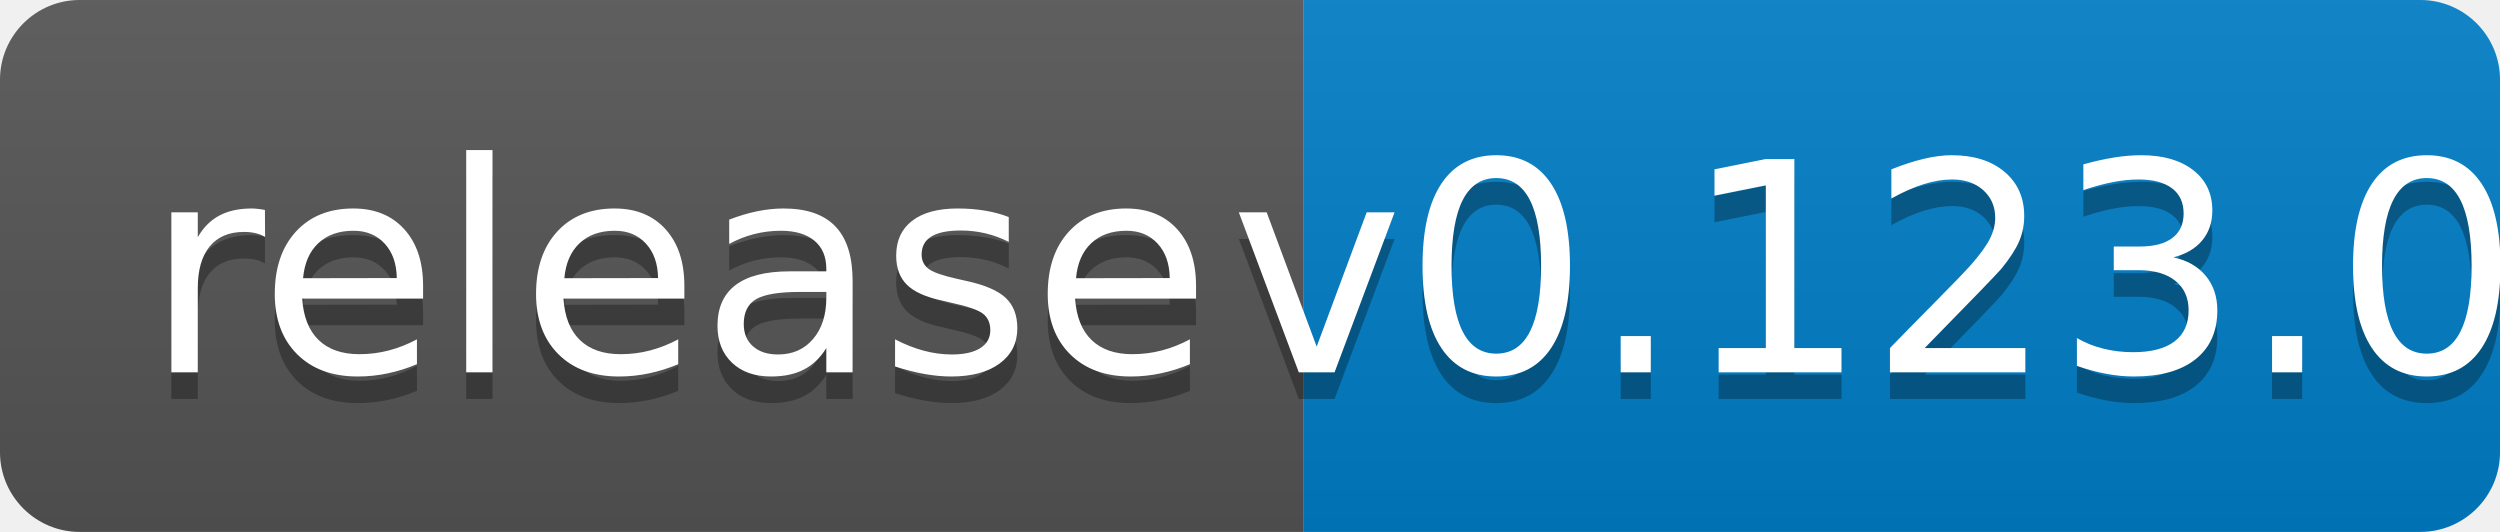
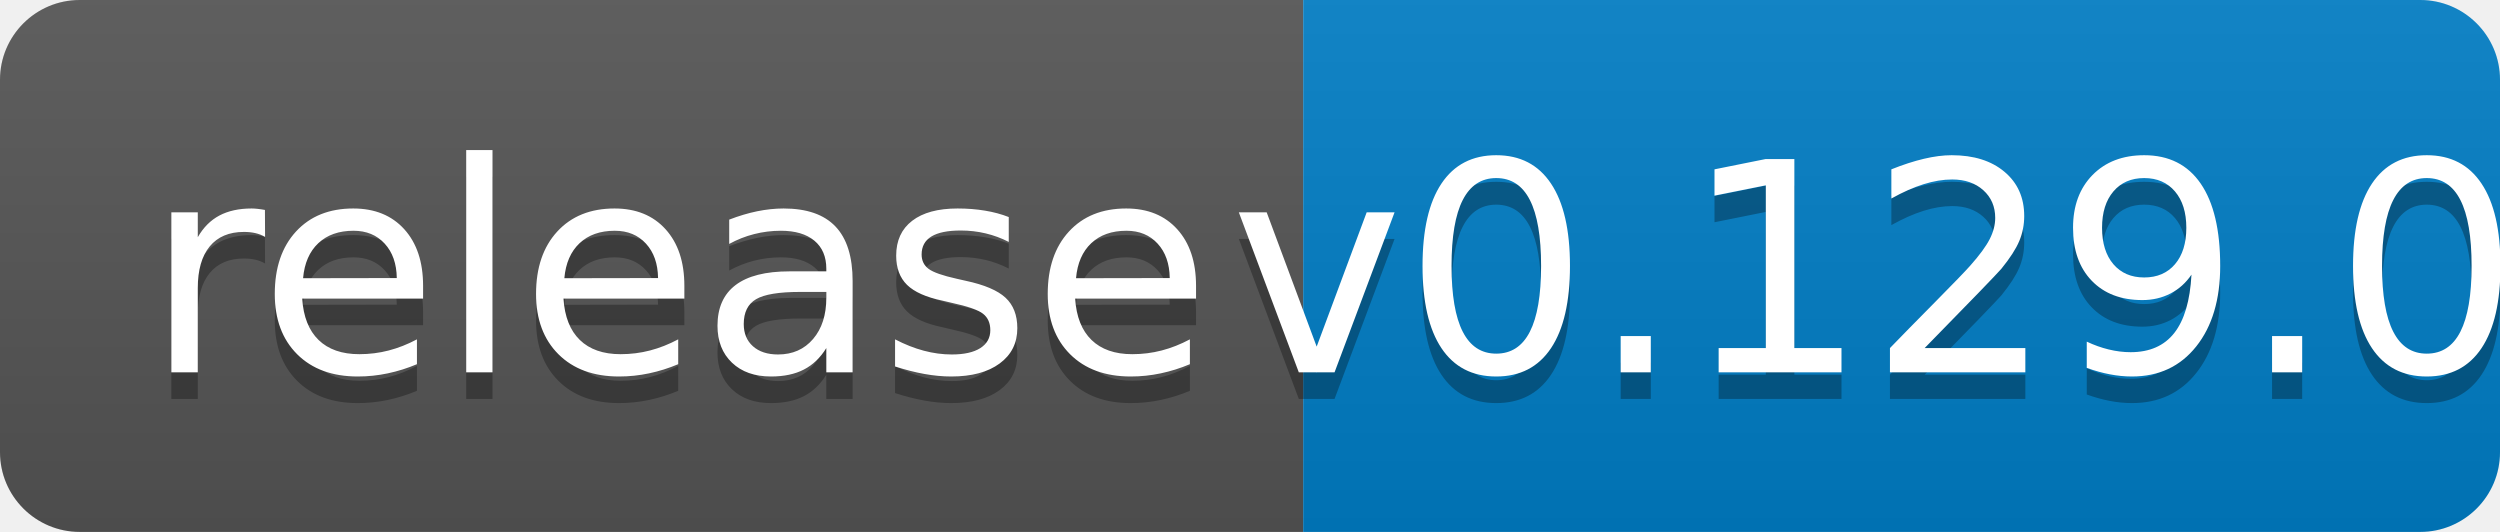
<svg xmlns="http://www.w3.org/2000/svg" width="94" height="20">
  <linearGradient id="b" x2="0" y2="100%">
    <stop offset="0" stop-color="#bbb" stop-opacity=".1" />
    <stop offset="1" stop-opacity=".1" />
  </linearGradient>
  <clipPath id="a">
    <rect width="94" height="20" rx="3" fill="#fff" />
  </clipPath>
  <g clip-path="url(#a)">
    <path fill="#555" d="M0 0h49v20H0z" />
    <path fill="#007ec6" d="M49 0h45v20H49z" />
    <path fill="url(#b)" d="M0 0h94v20H0z" />
  </g>
  <g fill="#fff" text-anchor="middle" font-family="DejaVu Sans,Verdana,Geneva,sans-serif" font-size="110">
    <text x="255" y="150" fill="#010101" fill-opacity=".3" transform="scale(.1)" textLength="390">release</text>
    <text x="255" y="140" transform="scale(.1)" textLength="390">release</text>
-     <text x="705" y="150" fill="#010101" fill-opacity=".3" transform="scale(.1)" textLength="350">v0.123.0</text>
-     <text x="705" y="140" transform="scale(.1)" textLength="350">v0.123.0</text>
+     <text x="705" y="150" fill="#010101" fill-opacity=".3" transform="scale(.1)" textLength="350">v0.129.0</text>
+     <text x="705" y="140" transform="scale(.1)" textLength="350">v0.129.0</text>
  </g>
</svg>
